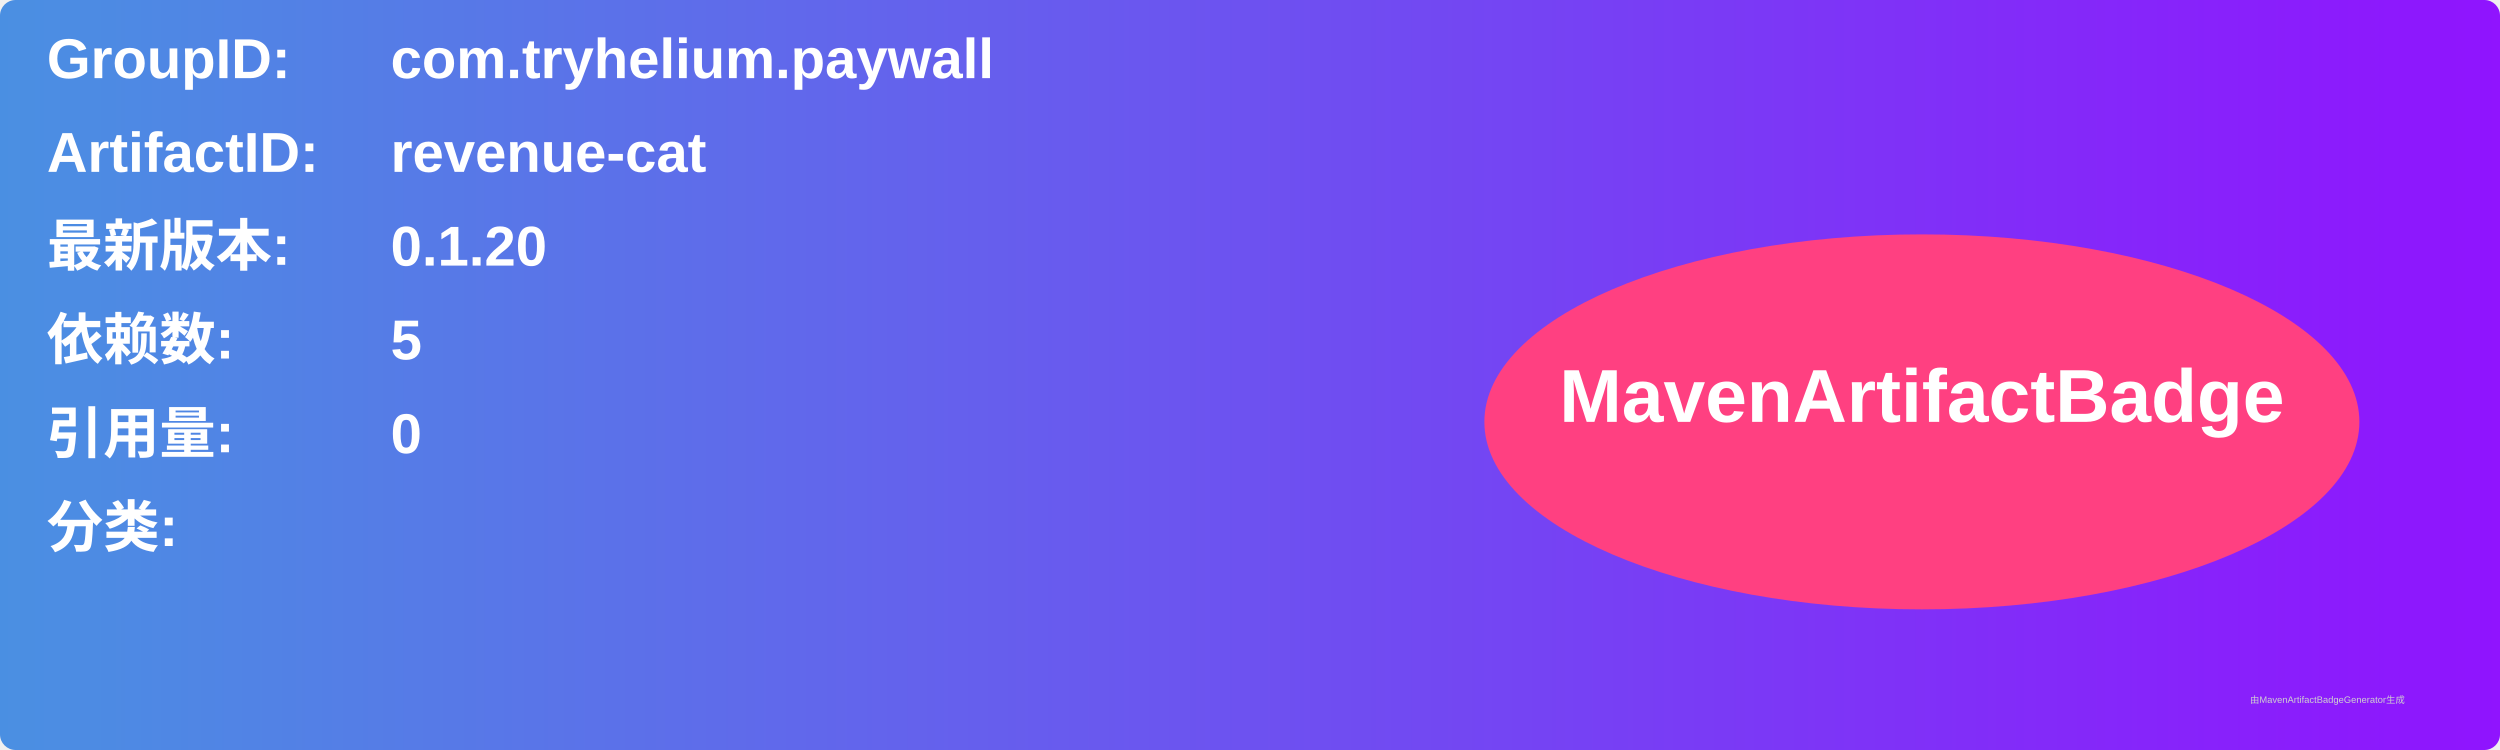
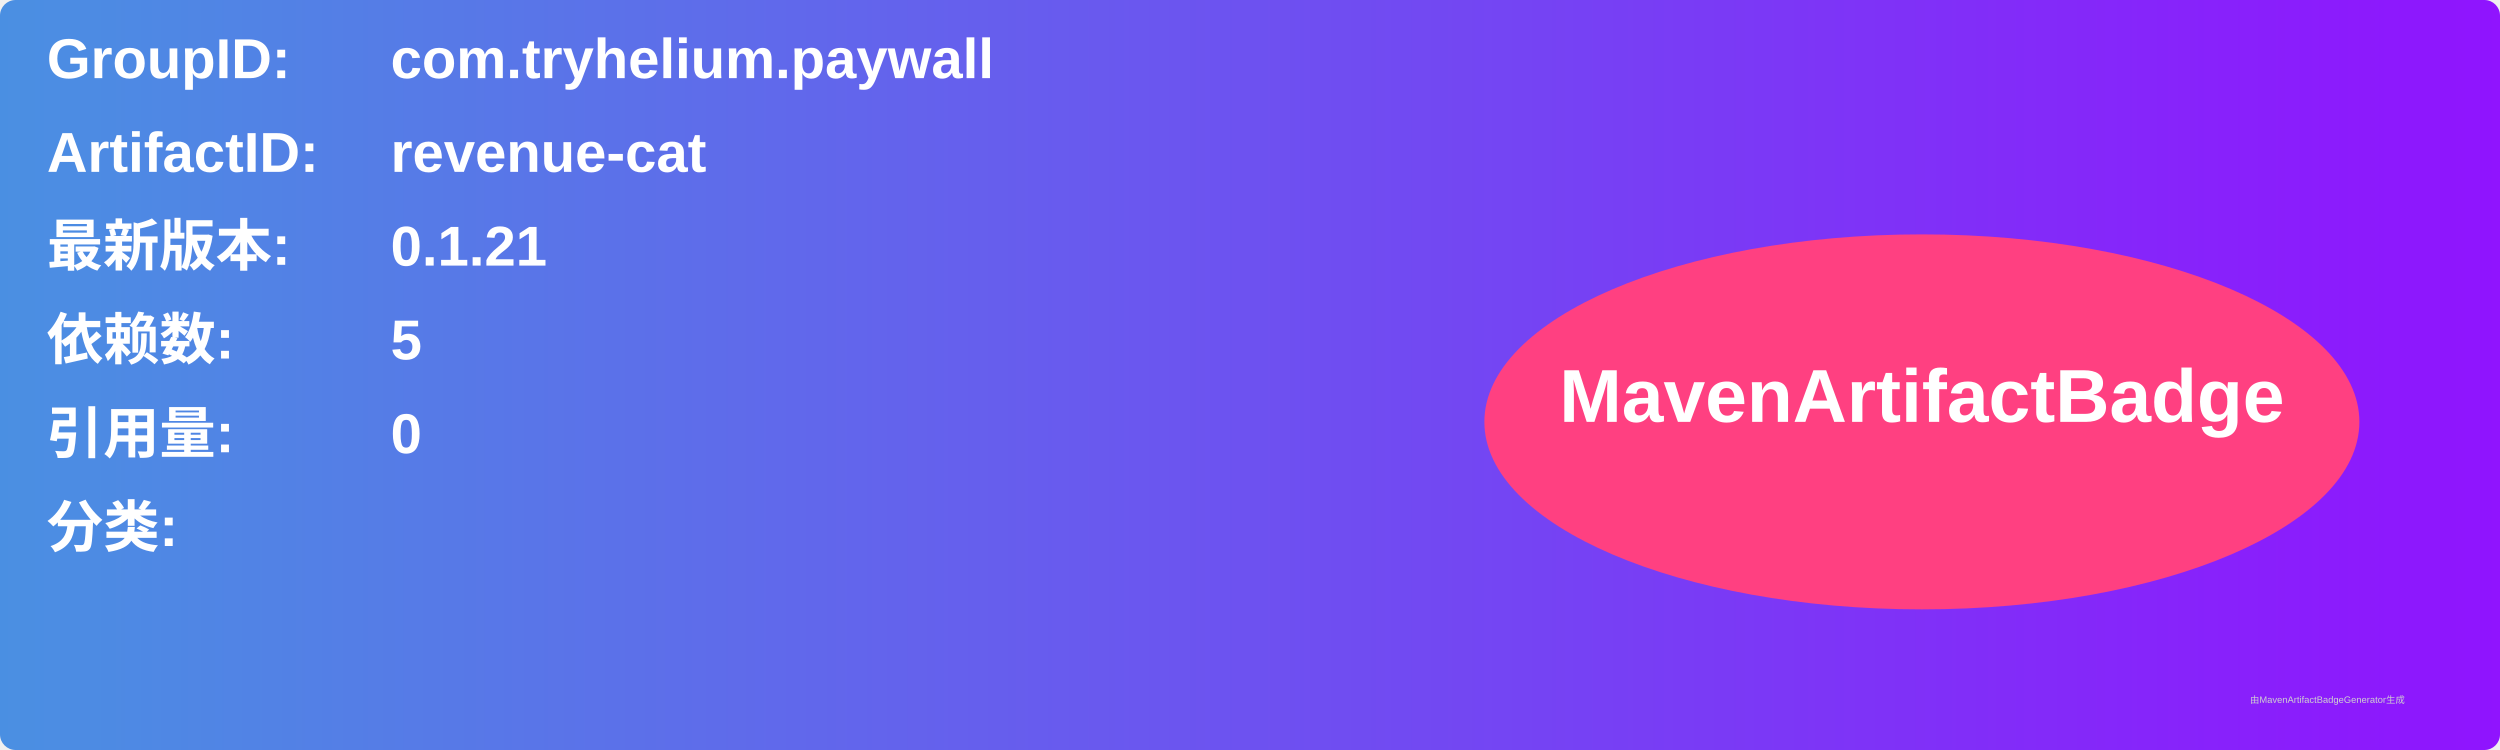
<svg xmlns="http://www.w3.org/2000/svg" width="800" height="240" viewBox="0 0 800 240">
  <linearGradient id="grad" x1="0%" y1="0%" x2="100%" y2="0%">
    <stop offset="0%" stop-color="#4a90e2" />
    <stop offset="100%" stop-color="#9013fe" />
  </linearGradient>
  <rect width="100%" height="100%" rx="5" ry="5" fill="url(#grad)" />
  <g transform="translate(15, 15)">
    <text x="0" y="10" font-family="Arial" font-size="18" fill="white" font-weight="bold" width="260">GroupID:</text>
    <text x="110" y="10" font-family="Arial" font-size="18" fill="white" font-weight="bold" width="460">com.tryhelium.paywall</text>
    <text x="0" y="40" font-family="Arial" font-size="18" fill="white" font-weight="bold" width="260">ArtifactID:</text>
    <text x="110" y="40" font-family="Arial" font-size="18" fill="white" font-weight="bold" width="460">revenue-cat</text>
    <text x="0" y="70" font-family="Arial" font-size="18" fill="white" font-weight="bold">最新版本:</text>
    <text x="110" y="70" font-family="Arial" font-size="18" fill="white" font-weight="bold">
-       <tspan font-weight="bold">0.1.20</tspan>
+       <tspan font-weight="bold">0.1.21</tspan>
    </text>
    <text x="0" y="100" font-family="Arial" font-size="18" fill="white" font-weight="bold">依赖数: </text>
    <text x="110" y="100" font-family="Arial" font-size="18" fill="white">
      <tspan font-weight="bold">5</tspan>
    </text>
    <text x="0" y="130" font-family="Arial" font-size="18" fill="white" font-weight="bold">引用量: </text>
    <text x="110" y="130" font-family="Arial" font-size="18" fill="white">
      <tspan font-weight="bold">0</tspan>
    </text>
    <text x="0" y="160" font-family="Arial" font-size="18" fill="white" font-weight="bold">分类:</text>
    <text x="10" y="190" font-family="Arial" font-size="10" fill="white">
      <tspan font-weight="bold" />
    </text>
    <ellipse cx="600" cy="120" rx="140" ry="60" fill="#ff4081" />
    <text x="600" y="120" text-anchor="middle" font-family="Arial" font-size="24" fill="white" font-weight="bold">MavenArtifactBadge</text>
  </g>
  <text x="720" y="225" font-family="Arial" font-size="3" fill="#d0d0d0">由MavenArtifactBadgeGenerator生成</text>
</svg>
